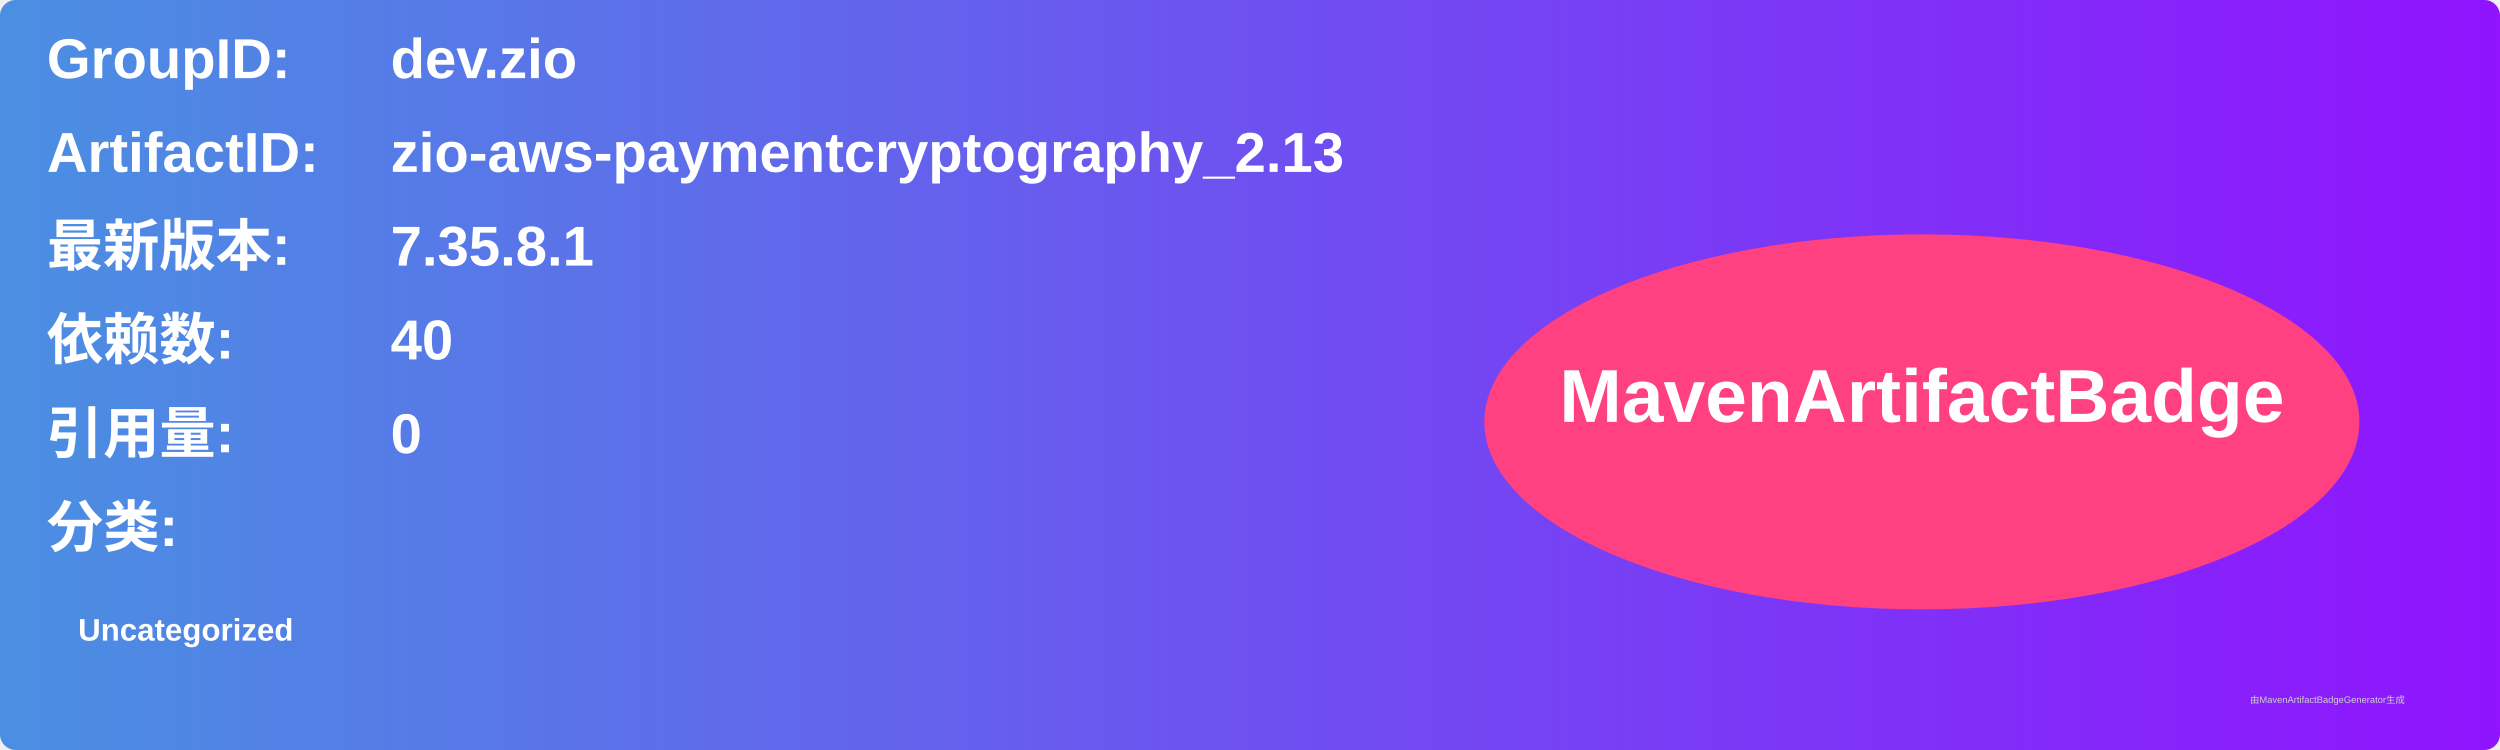
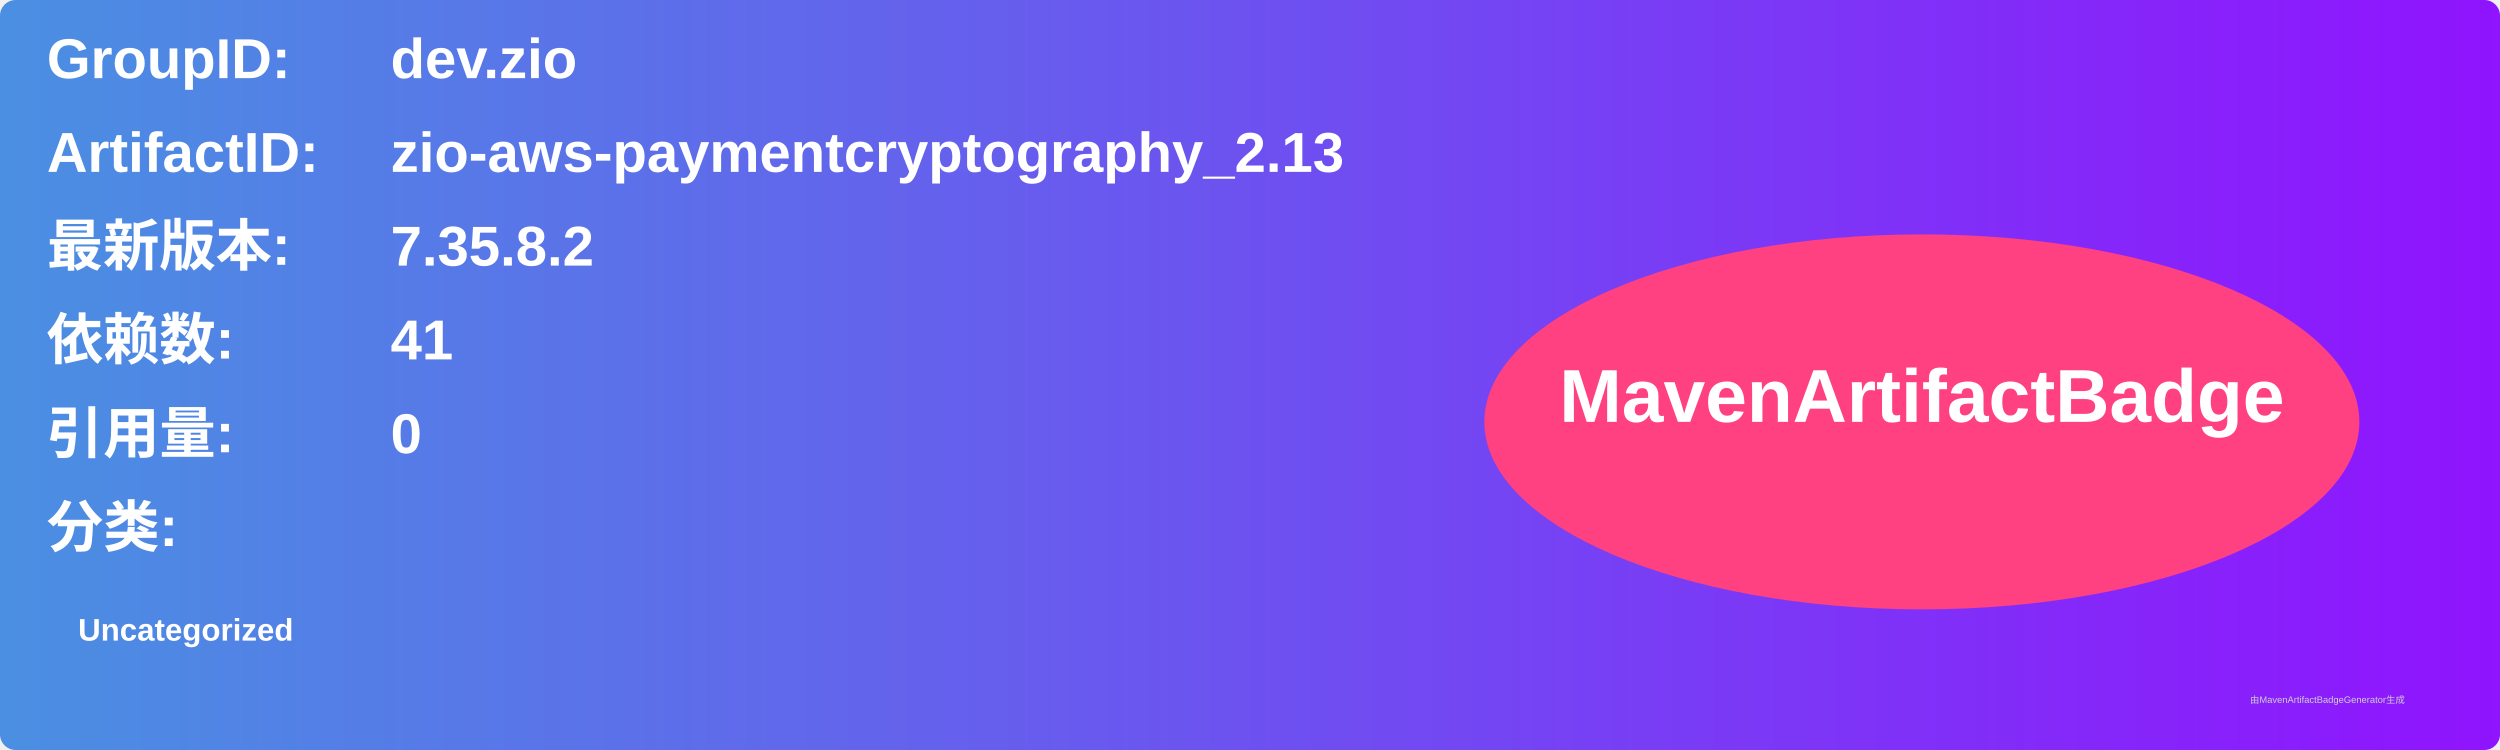
<svg xmlns="http://www.w3.org/2000/svg" width="800" height="240" viewBox="0 0 800 240">
  <linearGradient id="grad" x1="0%" y1="0%" x2="100%" y2="0%">
    <stop offset="0%" stop-color="#4a90e2" />
    <stop offset="100%" stop-color="#9013fe" />
  </linearGradient>
  <rect width="100%" height="100%" rx="5" ry="5" fill="url(#grad)" />
  <g transform="translate(15, 15)">
    <text x="0" y="10" font-family="Arial" font-size="18" fill="white" font-weight="bold" width="260">GroupID:</text>
    <text x="110" y="10" font-family="Arial" font-size="18" fill="white" font-weight="bold" width="460">dev.zio</text>
    <text x="0" y="40" font-family="Arial" font-size="18" fill="white" font-weight="bold" width="260">ArtifactID:</text>
    <text x="110" y="40" font-family="Arial" font-size="18" fill="white" font-weight="bold" width="460">zio-aws-paymentcryptography_2.13</text>
    <text x="0" y="70" font-family="Arial" font-size="18" fill="white" font-weight="bold">最新版本:</text>
    <text x="110" y="70" font-family="Arial" font-size="18" fill="white" font-weight="bold">
-       <tspan font-weight="bold">7.35.8.1</tspan>
+       <tspan font-weight="bold">7.35.8.2</tspan>
    </text>
    <text x="0" y="100" font-family="Arial" font-size="18" fill="white" font-weight="bold">依赖数: </text>
    <text x="110" y="100" font-family="Arial" font-size="18" fill="white">
-       <tspan font-weight="bold">40</tspan>
+       <tspan font-weight="bold">41</tspan>
    </text>
    <text x="0" y="130" font-family="Arial" font-size="18" fill="white" font-weight="bold">引用量: </text>
    <text x="110" y="130" font-family="Arial" font-size="18" fill="white">
      <tspan font-weight="bold">0</tspan>
    </text>
    <text x="0" y="160" font-family="Arial" font-size="18" fill="white" font-weight="bold">分类:</text>
    <text x="10" y="190" font-family="Arial" font-size="10" fill="white">
      <tspan font-weight="bold">Uncategorized</tspan>
    </text>
    <ellipse cx="600" cy="120" rx="140" ry="60" fill="#ff4081" />
    <text x="600" y="120" text-anchor="middle" font-family="Arial" font-size="24" fill="white" font-weight="bold">MavenArtifactBadge</text>
  </g>
  <text x="720" y="225" font-family="Arial" font-size="3" fill="#d0d0d0">由MavenArtifactBadgeGenerator生成</text>
</svg>
